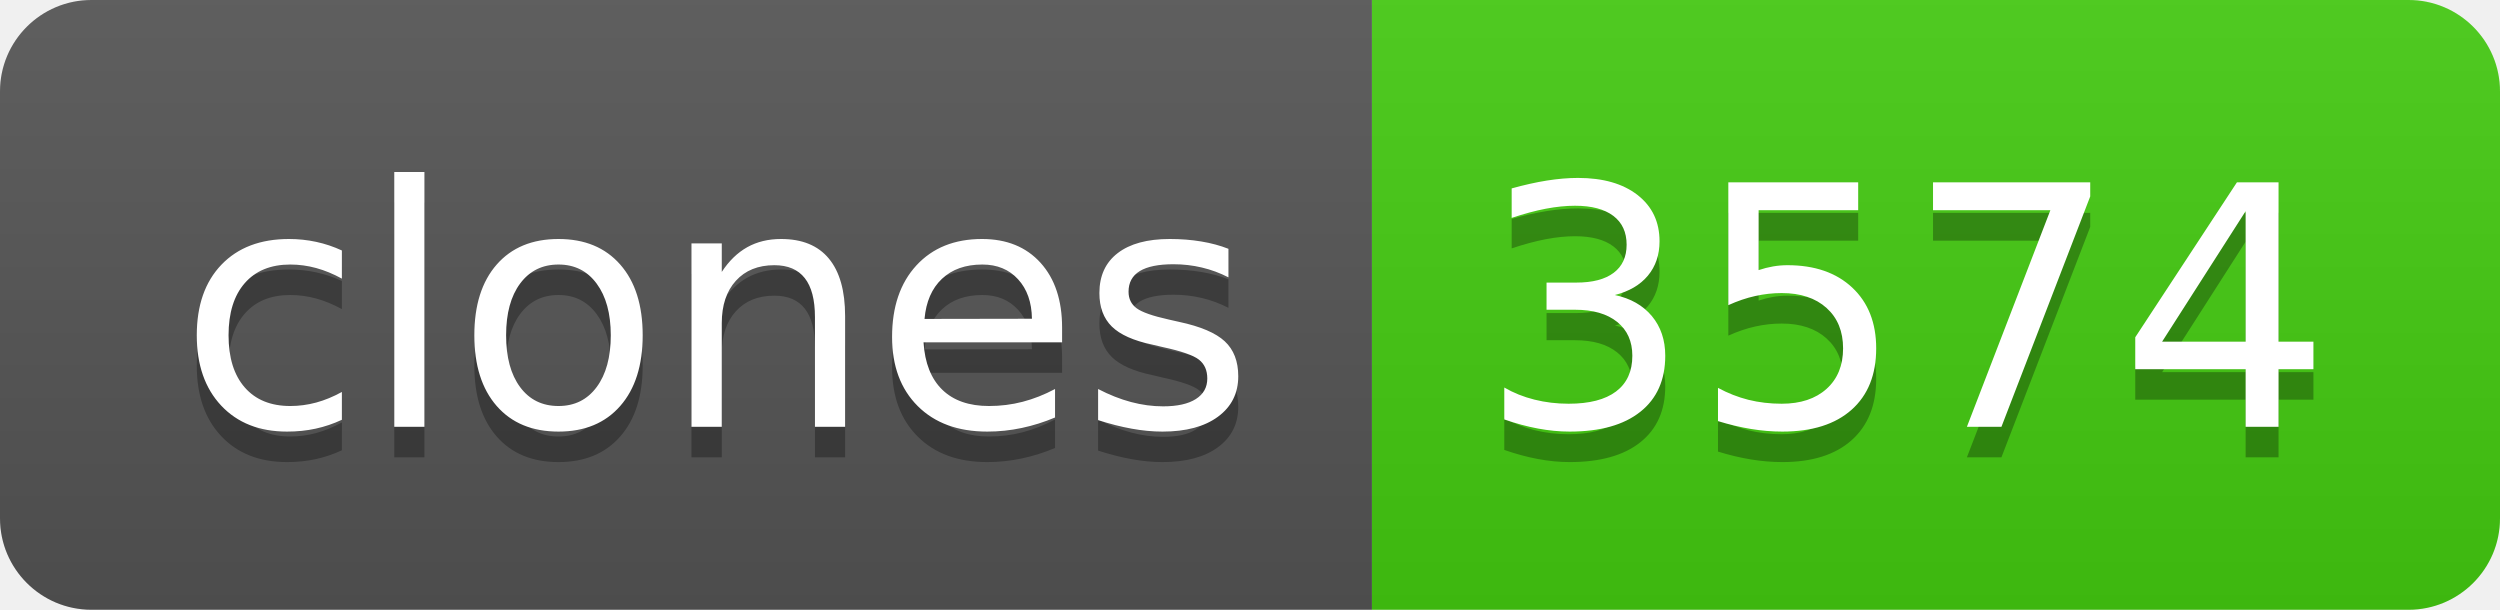
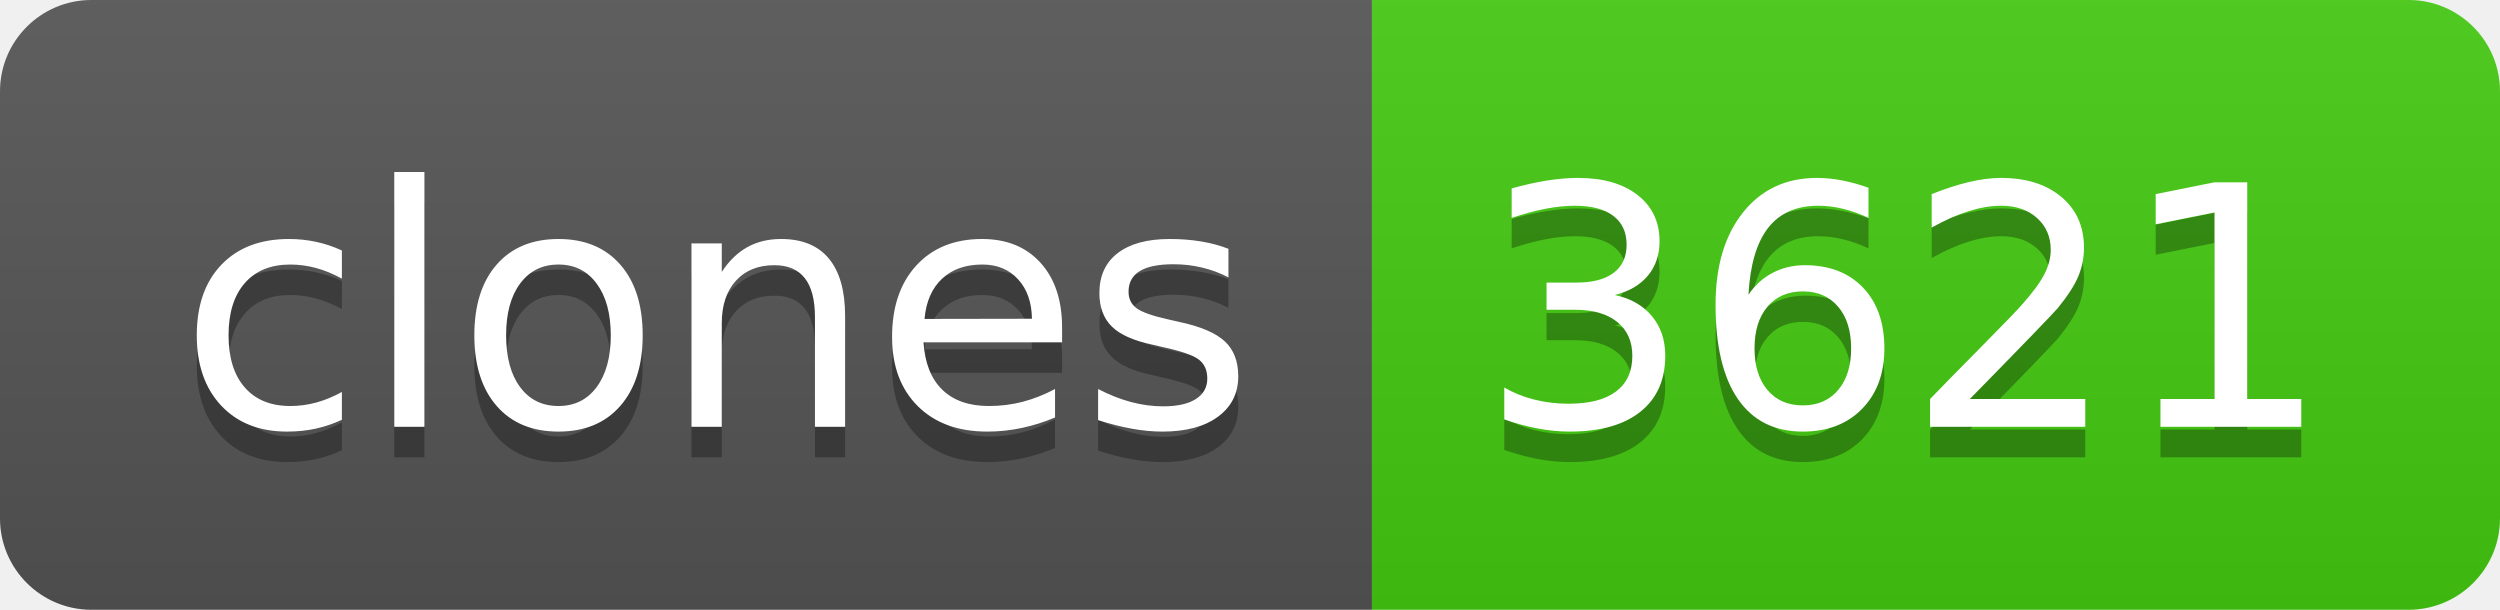
- <svg xmlns="http://www.w3.org/2000/svg" width="82" height="20" role="img" aria-label="clones: 3574">
+ <svg xmlns="http://www.w3.org/2000/svg" width="82" height="20" role="img" aria-label="clones: 3621">
  <linearGradient id="s" x2="0" y2="100%">
    <stop offset="0" stop-color="#bbb" stop-opacity=".1" />
    <stop offset="1" stop-opacity=".1" />
  </linearGradient>
  <clipPath id="r">
    <rect width="82" height="20" rx="3" fill="#fff" />
  </clipPath>
  <g clip-path="url(#r)">
    <rect width="45" height="20" fill="#555" />
    <rect x="45" width="37" height="20" fill="#4c1" />
    <rect width="82" height="20" fill="url(#s)" />
  </g>
  <g fill="#fff" text-anchor="middle" font-family="Verdana,Geneva,DejaVu Sans,sans-serif" text-rendering="geometricPrecision" font-size="110">
    <text aria-hidden="true" x="235" y="150" fill="#010101" fill-opacity=".3" transform="scale(.1)" textLength="350">clones</text>
    <text x="235" y="140" transform="scale(.1)" fill="#fff" textLength="350">clones</text>
-     <text aria-hidden="true" x="625" y="150" fill="#010101" fill-opacity=".3" transform="scale(.1)" textLength="270">3574</text>
-     <text x="625" y="140" transform="scale(.1)" fill="#fff" textLength="270">3574</text>
+     <text aria-hidden="true" x="625" y="150" fill="#010101" fill-opacity=".3" transform="scale(.1)" textLength="270">3621</text>
+     <text x="625" y="140" transform="scale(.1)" fill="#fff" textLength="270">3621</text>
  </g>
</svg>
